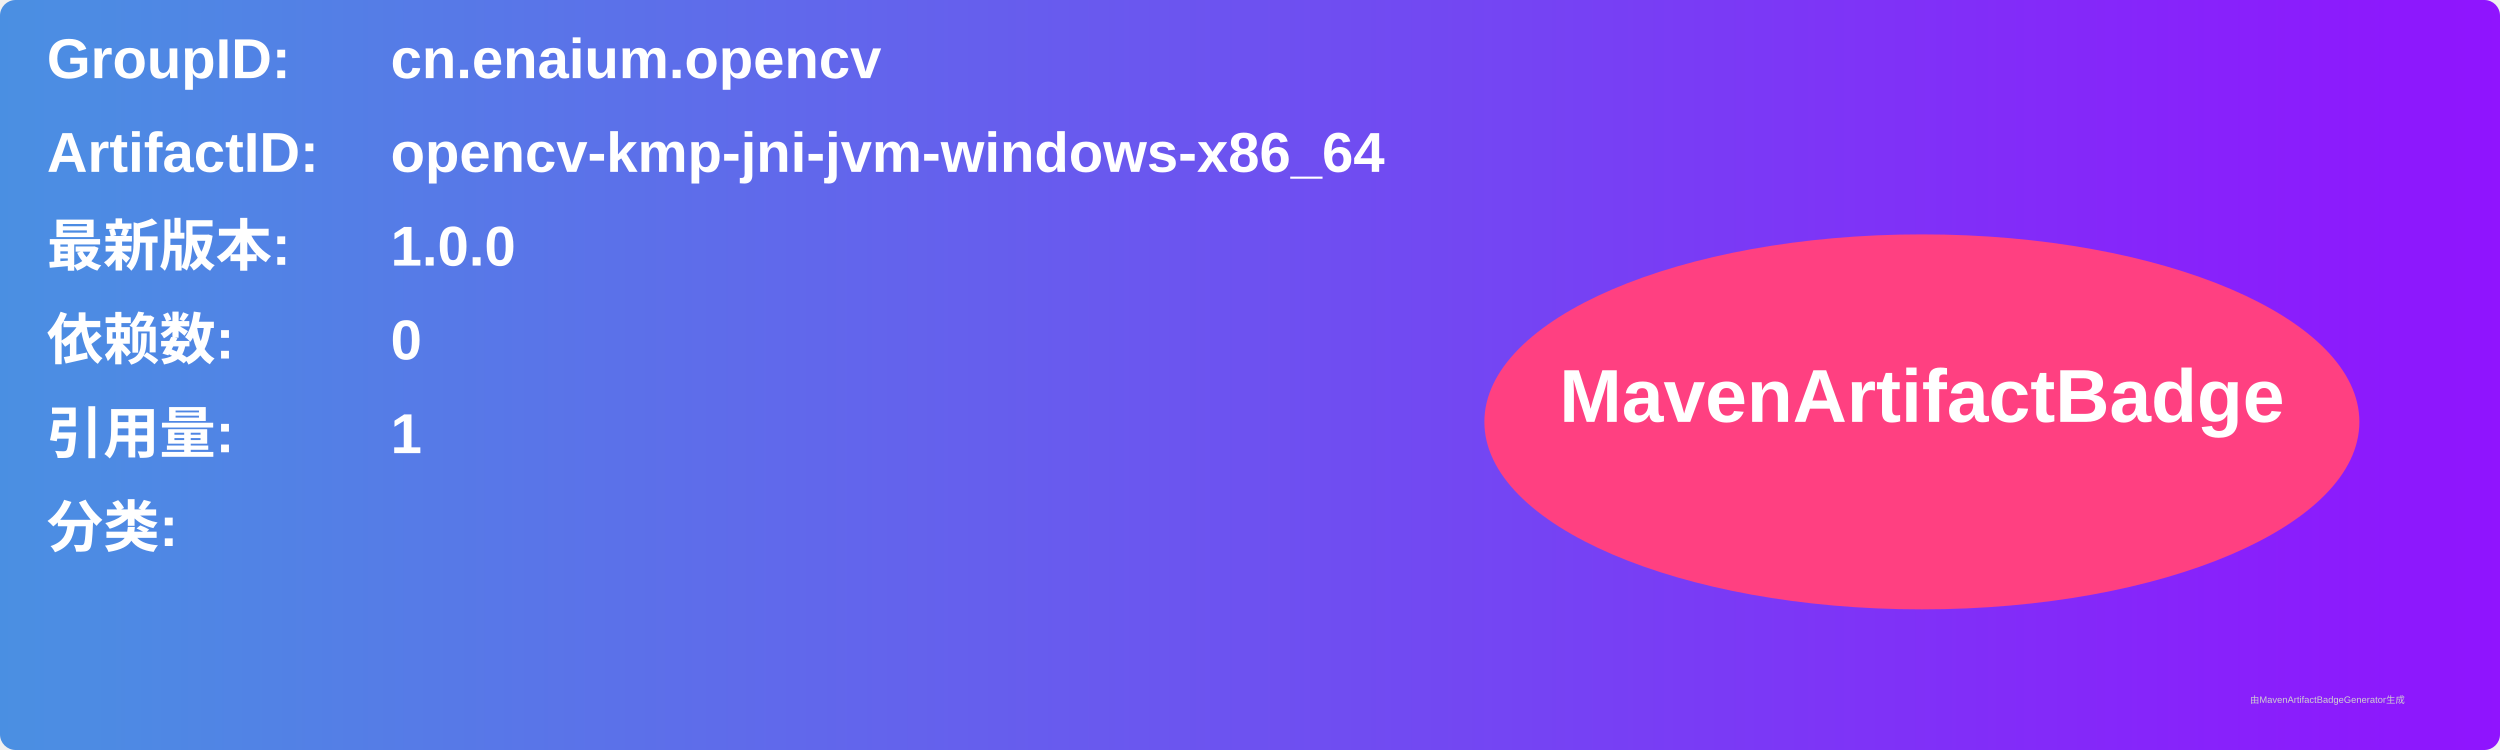
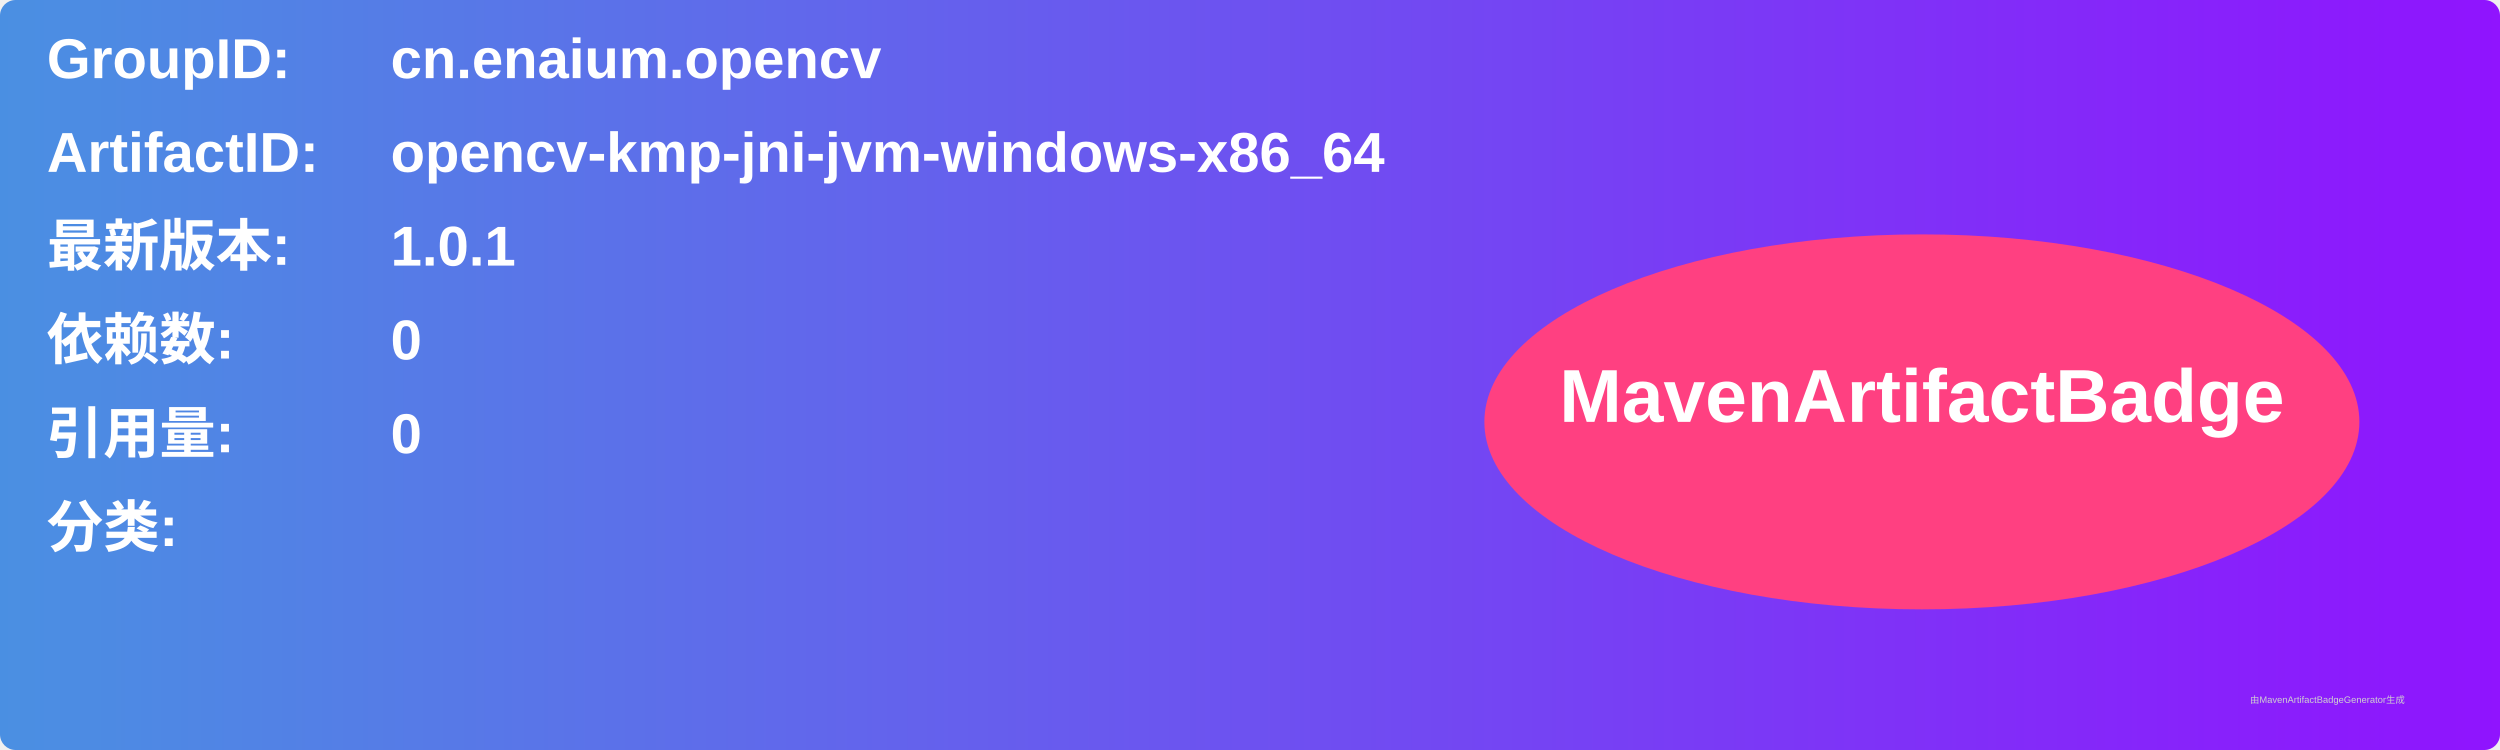
<svg xmlns="http://www.w3.org/2000/svg" width="800" height="240" viewBox="0 0 800 240">
  <linearGradient id="grad" x1="0%" y1="0%" x2="100%" y2="0%">
    <stop offset="0%" stop-color="#4a90e2" />
    <stop offset="100%" stop-color="#9013fe" />
  </linearGradient>
  <rect width="100%" height="100%" rx="5" ry="5" fill="url(#grad)" />
  <g transform="translate(15, 15)">
    <text x="0" y="10" font-family="Arial" font-size="18" fill="white" font-weight="bold" width="260">GroupID:</text>
    <text x="110" y="10" font-family="Arial" font-size="18" fill="white" font-weight="bold" width="460">cn.enaium.opencv</text>
    <text x="0" y="40" font-family="Arial" font-size="18" fill="white" font-weight="bold" width="260">ArtifactID:</text>
    <text x="110" y="40" font-family="Arial" font-size="18" fill="white" font-weight="bold" width="460">opencv-kmp-jni-jvm-windows-x86_64</text>
    <text x="0" y="70" font-family="Arial" font-size="18" fill="white" font-weight="bold">最新版本:</text>
    <text x="110" y="70" font-family="Arial" font-size="18" fill="white" font-weight="bold">
-       <tspan font-weight="bold">1.0.0</tspan>
+       <tspan font-weight="bold">1.0.1</tspan>
    </text>
    <text x="0" y="100" font-family="Arial" font-size="18" fill="white" font-weight="bold">依赖数: </text>
    <text x="110" y="100" font-family="Arial" font-size="18" fill="white">
      <tspan font-weight="bold">0</tspan>
    </text>
    <text x="0" y="130" font-family="Arial" font-size="18" fill="white" font-weight="bold">引用量: </text>
    <text x="110" y="130" font-family="Arial" font-size="18" fill="white">
-       <tspan font-weight="bold">1</tspan>
+       <tspan font-weight="bold">0</tspan>
    </text>
    <text x="0" y="160" font-family="Arial" font-size="18" fill="white" font-weight="bold">分类:</text>
    <text x="10" y="190" font-family="Arial" font-size="10" fill="white">
      <tspan font-weight="bold" />
    </text>
    <ellipse cx="600" cy="120" rx="140" ry="60" fill="#ff4081" />
    <text x="600" y="120" text-anchor="middle" font-family="Arial" font-size="24" fill="white" font-weight="bold">MavenArtifactBadge</text>
  </g>
  <text x="720" y="225" font-family="Arial" font-size="3" fill="#d0d0d0">由MavenArtifactBadgeGenerator生成</text>
</svg>
